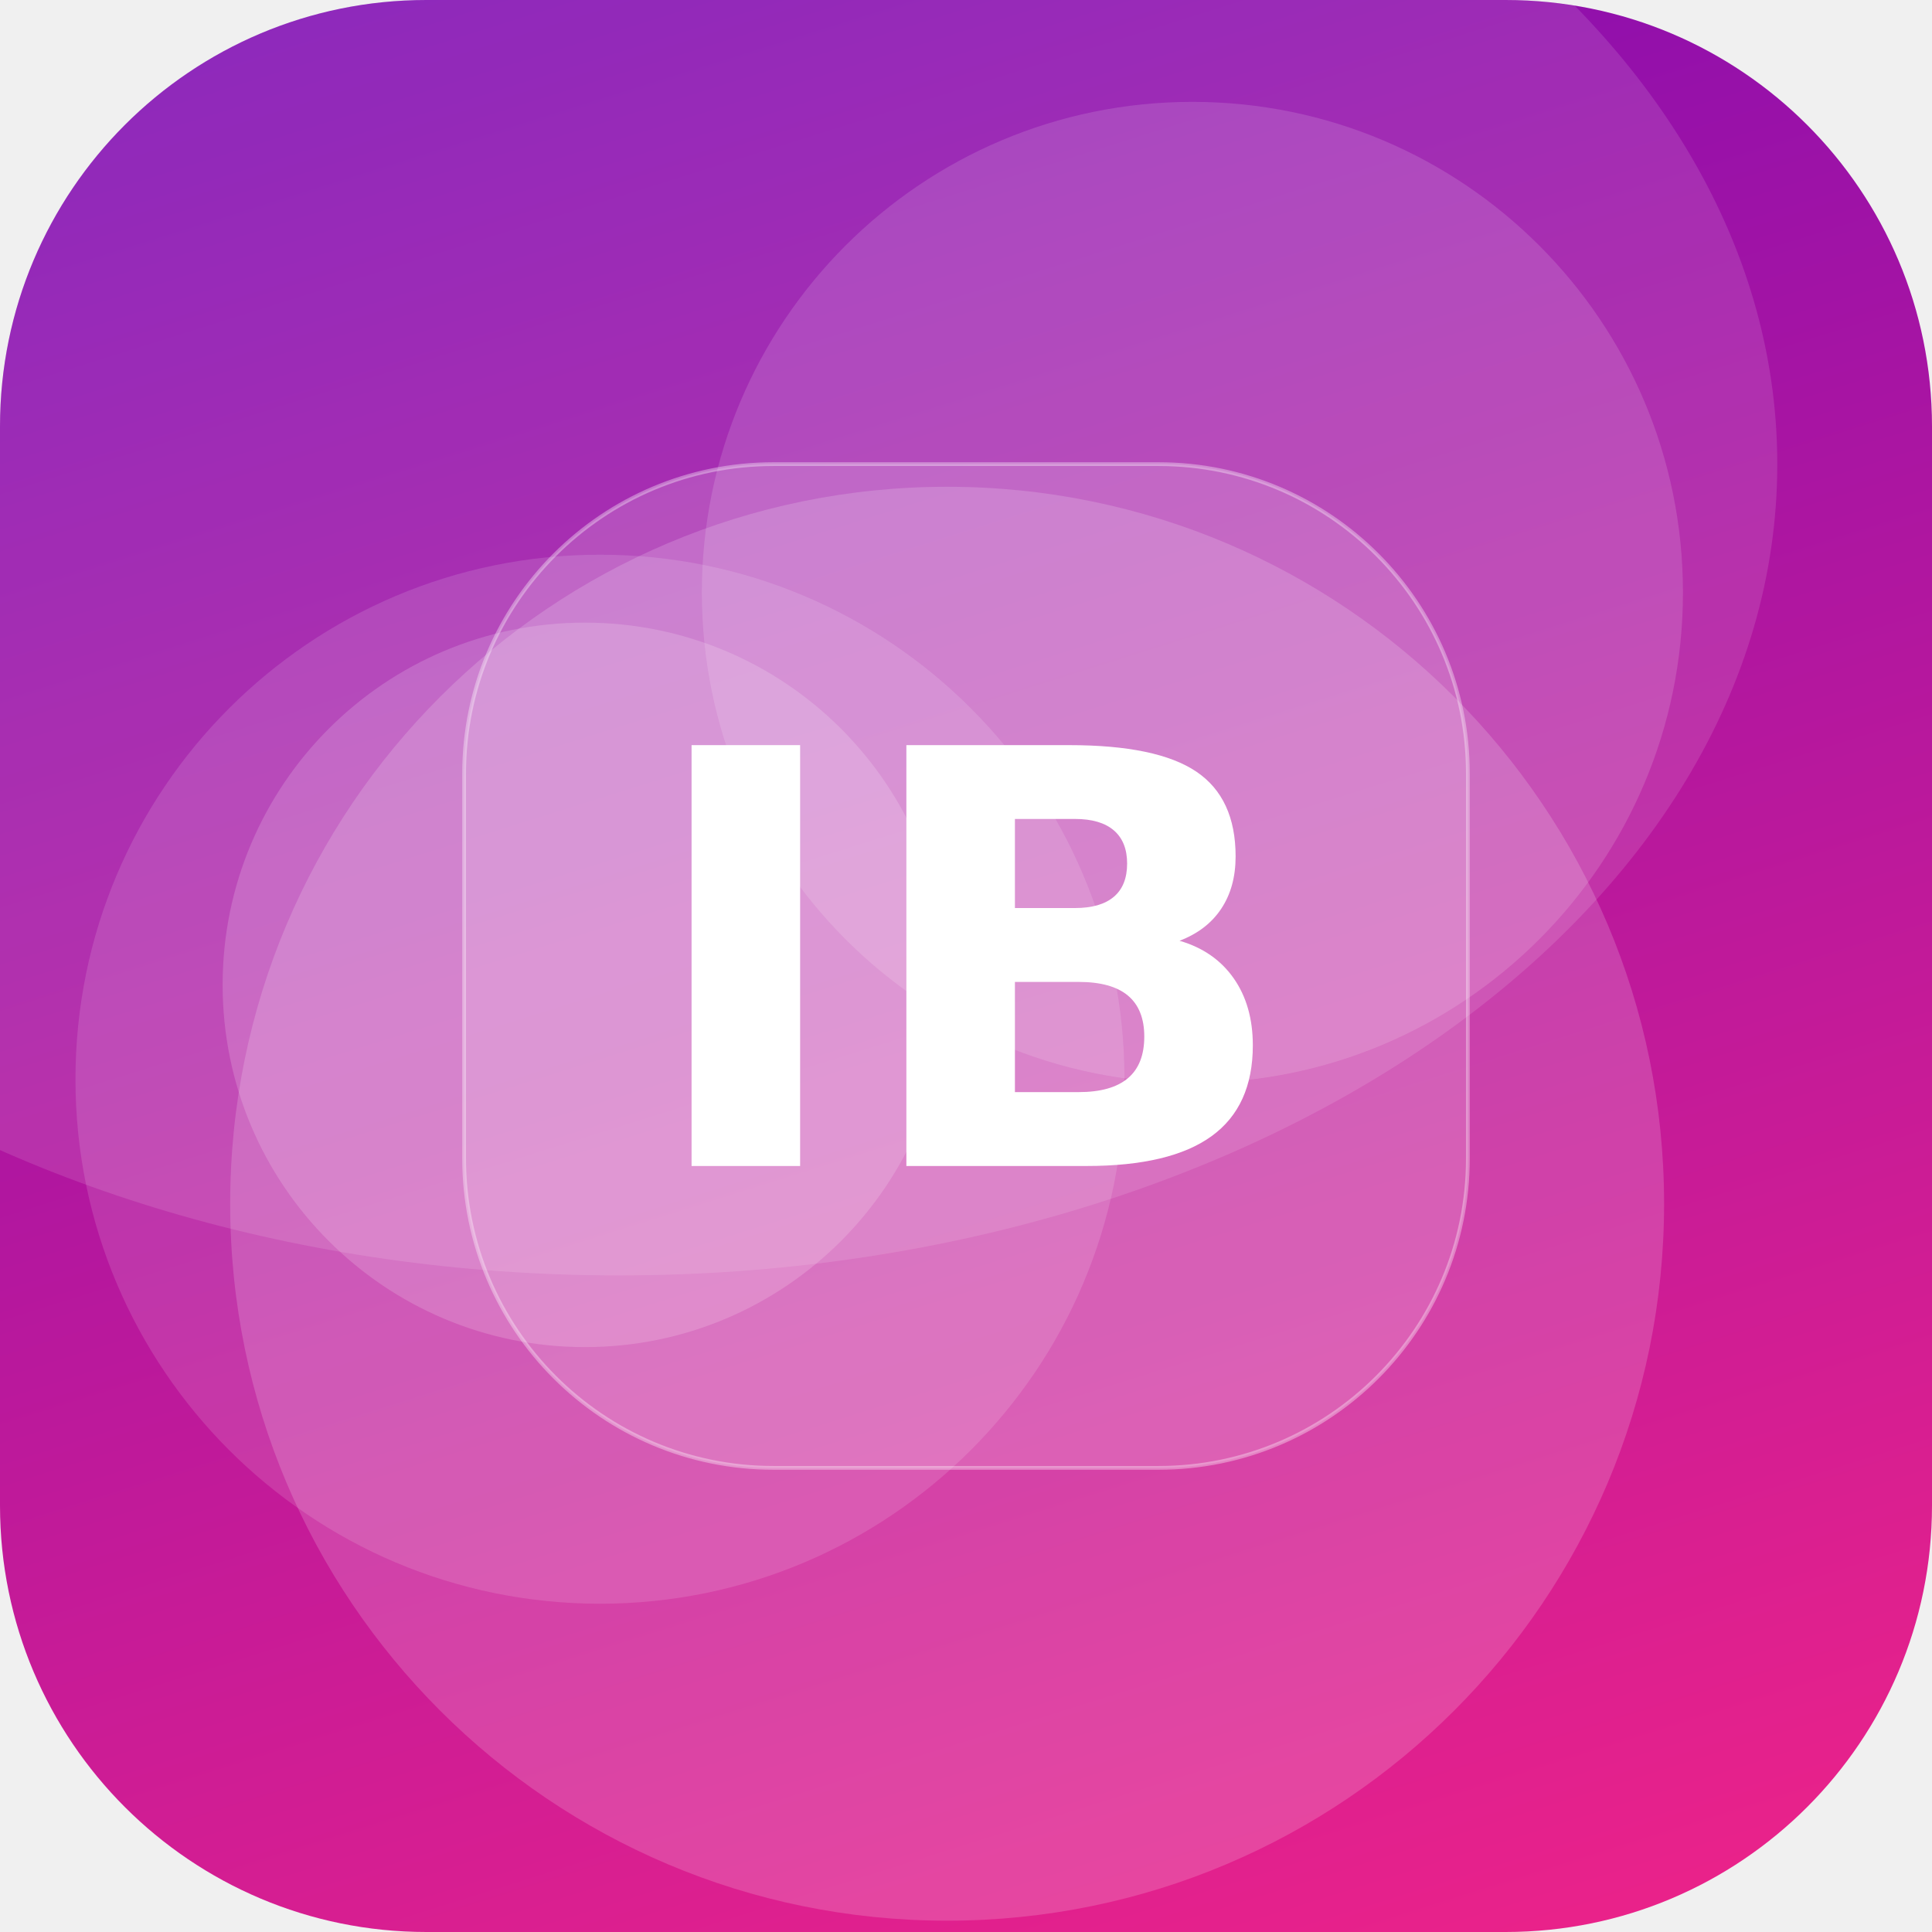
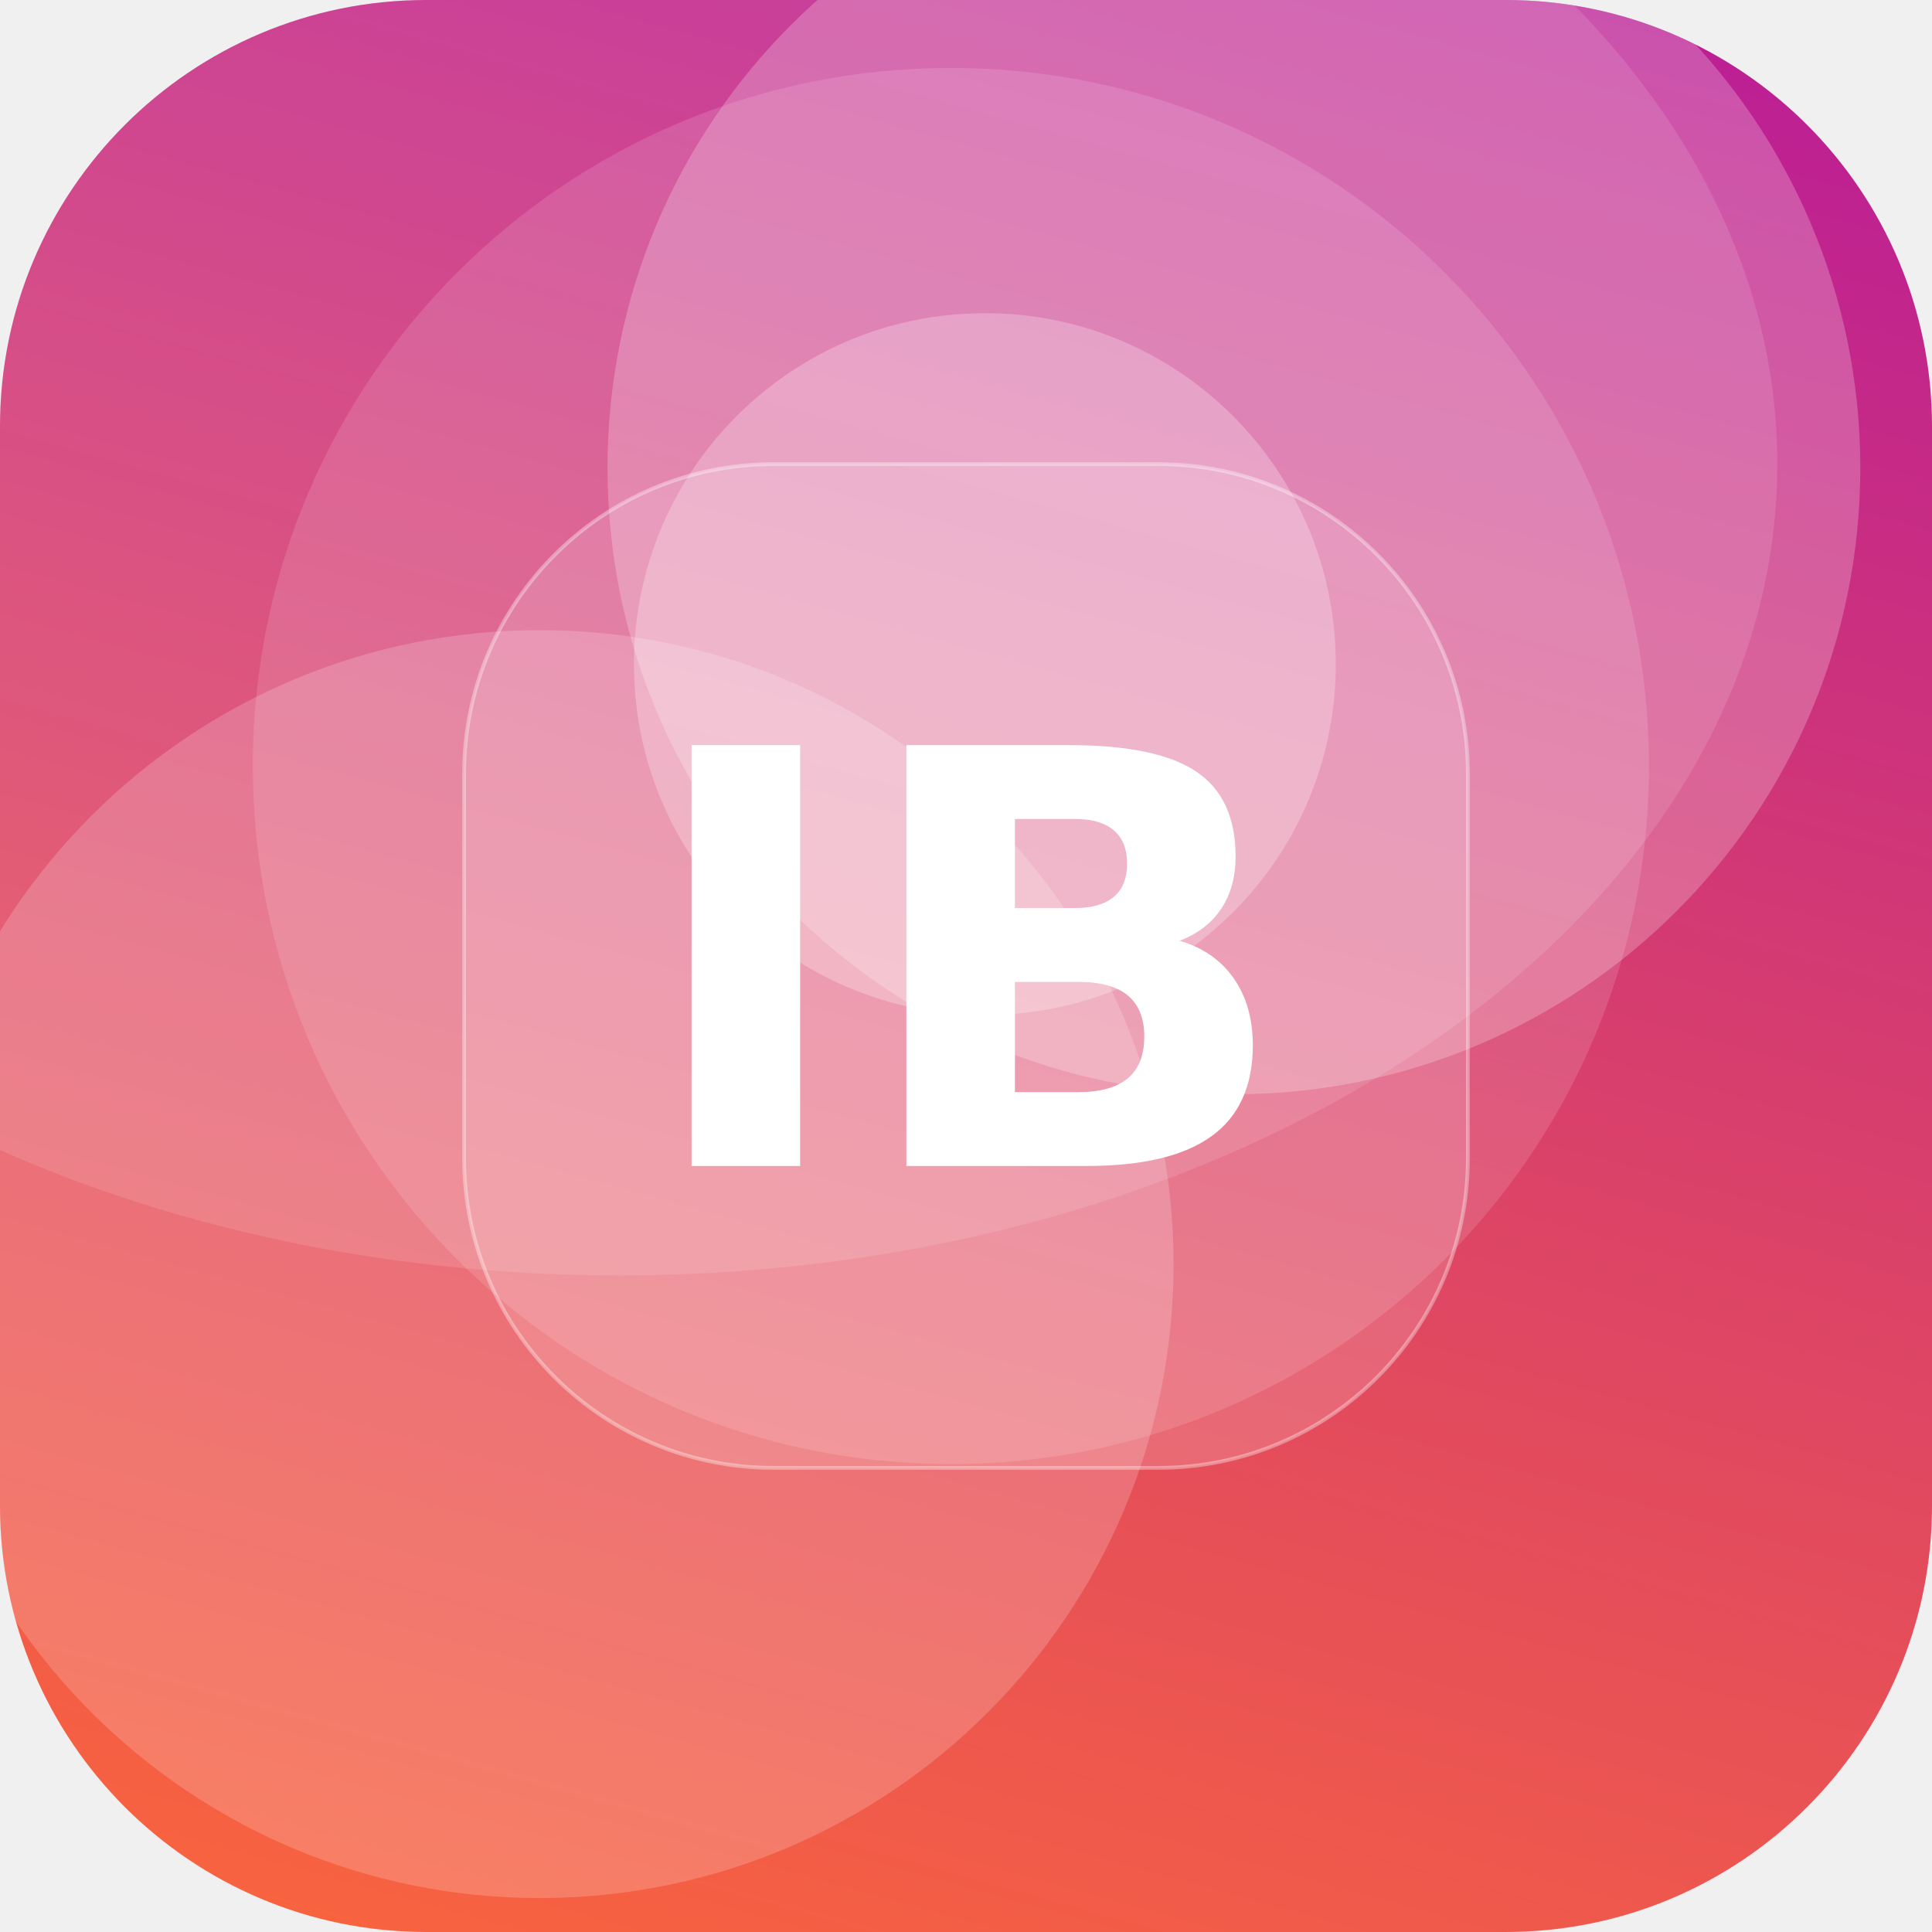
<svg xmlns="http://www.w3.org/2000/svg" width="512" height="512" viewBox="0 0 512 512">
  <defs>
-     <linearGradient id="g" x1="0" y1="0" x2="1" y2="1" gradientTransform="rotate(208 0.5 0.5)">
-       <stop offset="0" stop-color="#F72585" />
-       <stop offset="1" stop-color="#7209B7" />
+     <linearGradient id="g" x1="0" y1="0" x2="1" y2="1" gradientTransform="rotate(241 0.5 0.5)">
+       <stop offset="0" stop-color="#FF6B35" />
+       <stop offset="1" stop-color="#B5179E" />
    </linearGradient>
    <clipPath id="c">
      <rect width="512" height="512" rx="113" />
    </clipPath>
  </defs>
  <g clip-path="url(#c)">
    <rect width="512" height="512" fill="url(#g)" />
-     <circle cx="155" cy="261" r="96" fill="#FFFFFF" fill-opacity="0.17" />
-     <circle cx="159" cy="286" r="139" fill="#FFFFFF" fill-opacity="0.13" />
-     <circle cx="316" cy="157" r="130" fill="#FFFFFF" fill-opacity="0.14" />
-     <circle cx="251" cy="319" r="190" fill="#FFFFFF" fill-opacity="0.17" />
+     <circle cx="327" cy="124" r="166" fill="#FFFFFF" fill-opacity="0.23" />
+     <circle cx="252" cy="203" r="185" fill="#FFFFFF" fill-opacity="0.13" />
+     <circle cx="143" cy="335" r="168" fill="#FFFFFF" fill-opacity="0.19" />
+     <circle cx="261" cy="176" r="93" fill="#FFFFFF" fill-opacity="0.25" />
    <ellipse cx="164" cy="123" rx="307" ry="215" fill="#FFFFFF" fill-opacity="0.12" />
    <rect x="123" y="123" width="266" height="266" rx="82" fill="#FFFFFF" fill-opacity="0.16" stroke="#FFFFFF" stroke-opacity="0.35" />
    <text x="50%" y="50%" dy="53" text-anchor="middle" font-family="DejaVu Sans, Helvetica, Arial, sans-serif" font-weight="bold" font-size="153" fill="#FFFFFF">IB</text>
  </g>
</svg>
